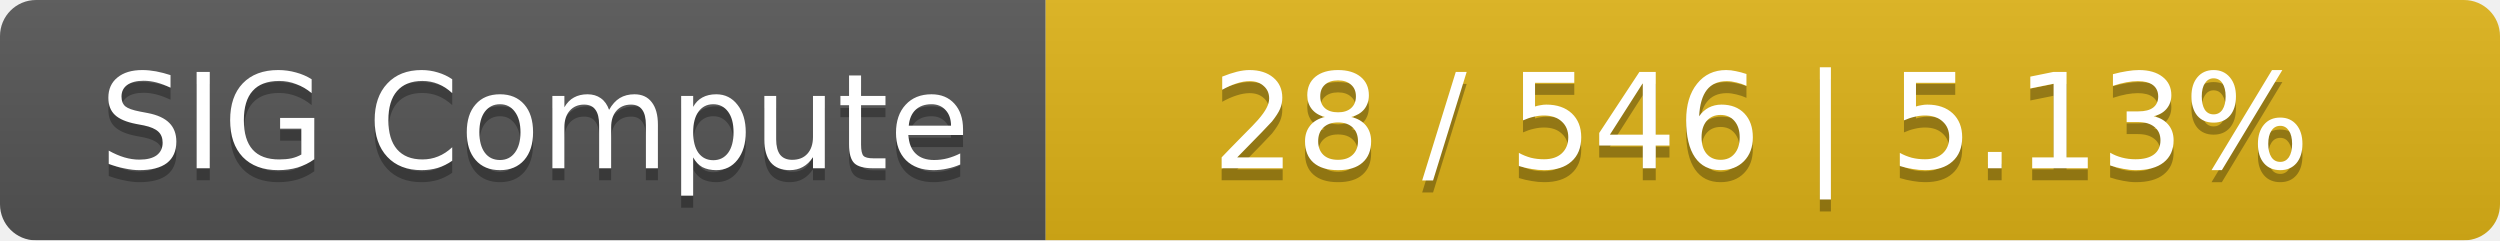
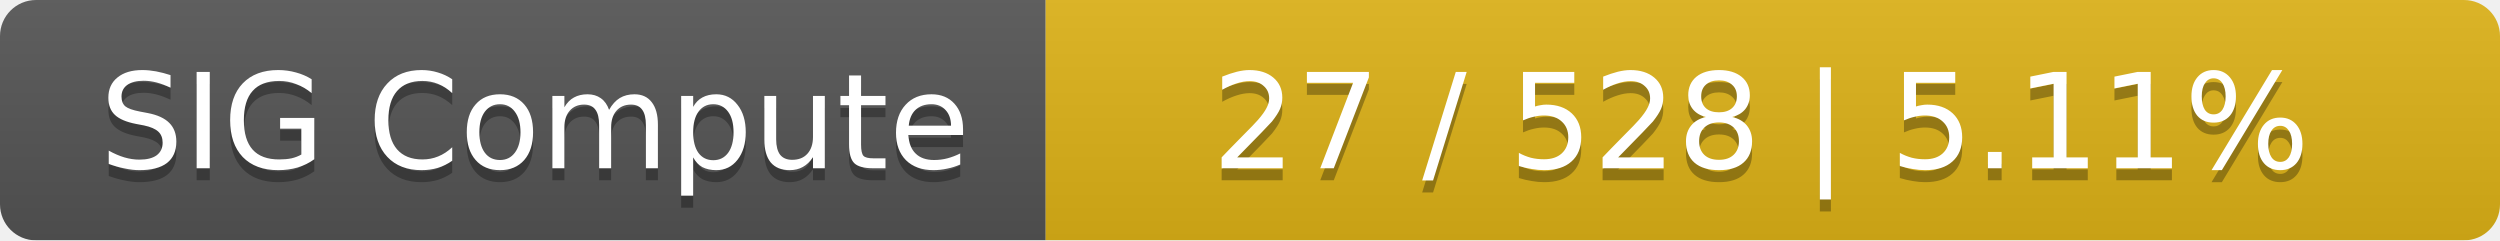
<svg xmlns="http://www.w3.org/2000/svg" width="208" height="20">
  <linearGradient id="smooth" x2="0" y2="100%">
    <stop offset="0" stop-color="#bbb" stop-opacity=".1" />
    <stop offset="1" stop-opacity=".1" />
  </linearGradient>
  <mask id="round">
    <rect width="208" height="20" rx="3" fill="#fff" />
  </mask>
  <g mask="url(#round)">
    <rect width="87" height="20" fill="#555" />
    <rect x="87" width="121" height="20" fill="#dfb317" />
    <rect width="208" height="20" fill="url(#smooth)" />
  </g>
  <g fill="#fff" text-anchor="middle" font-family="DejaVu Sans,Verdana,Geneva,sans-serif" font-size="11">
    <text x="44.5" y="15" fill="#010101" fill-opacity=".3">SIG Compute</text>
    <text x="44.5" y="14">SIG Compute</text>
-     <text x="146.5" y="15" fill="#010101" fill-opacity=".3">28 / 546    |    5.13%</text>
-     <text x="146.5" y="14">28 / 546    |    5.13%</text>
+     <text x="146.5" y="15" fill="#010101" fill-opacity=".3">27 / 528    |    5.11%</text>
+     <text x="146.5" y="14">27 / 528    |    5.11%</text>
  </g>
</svg>
